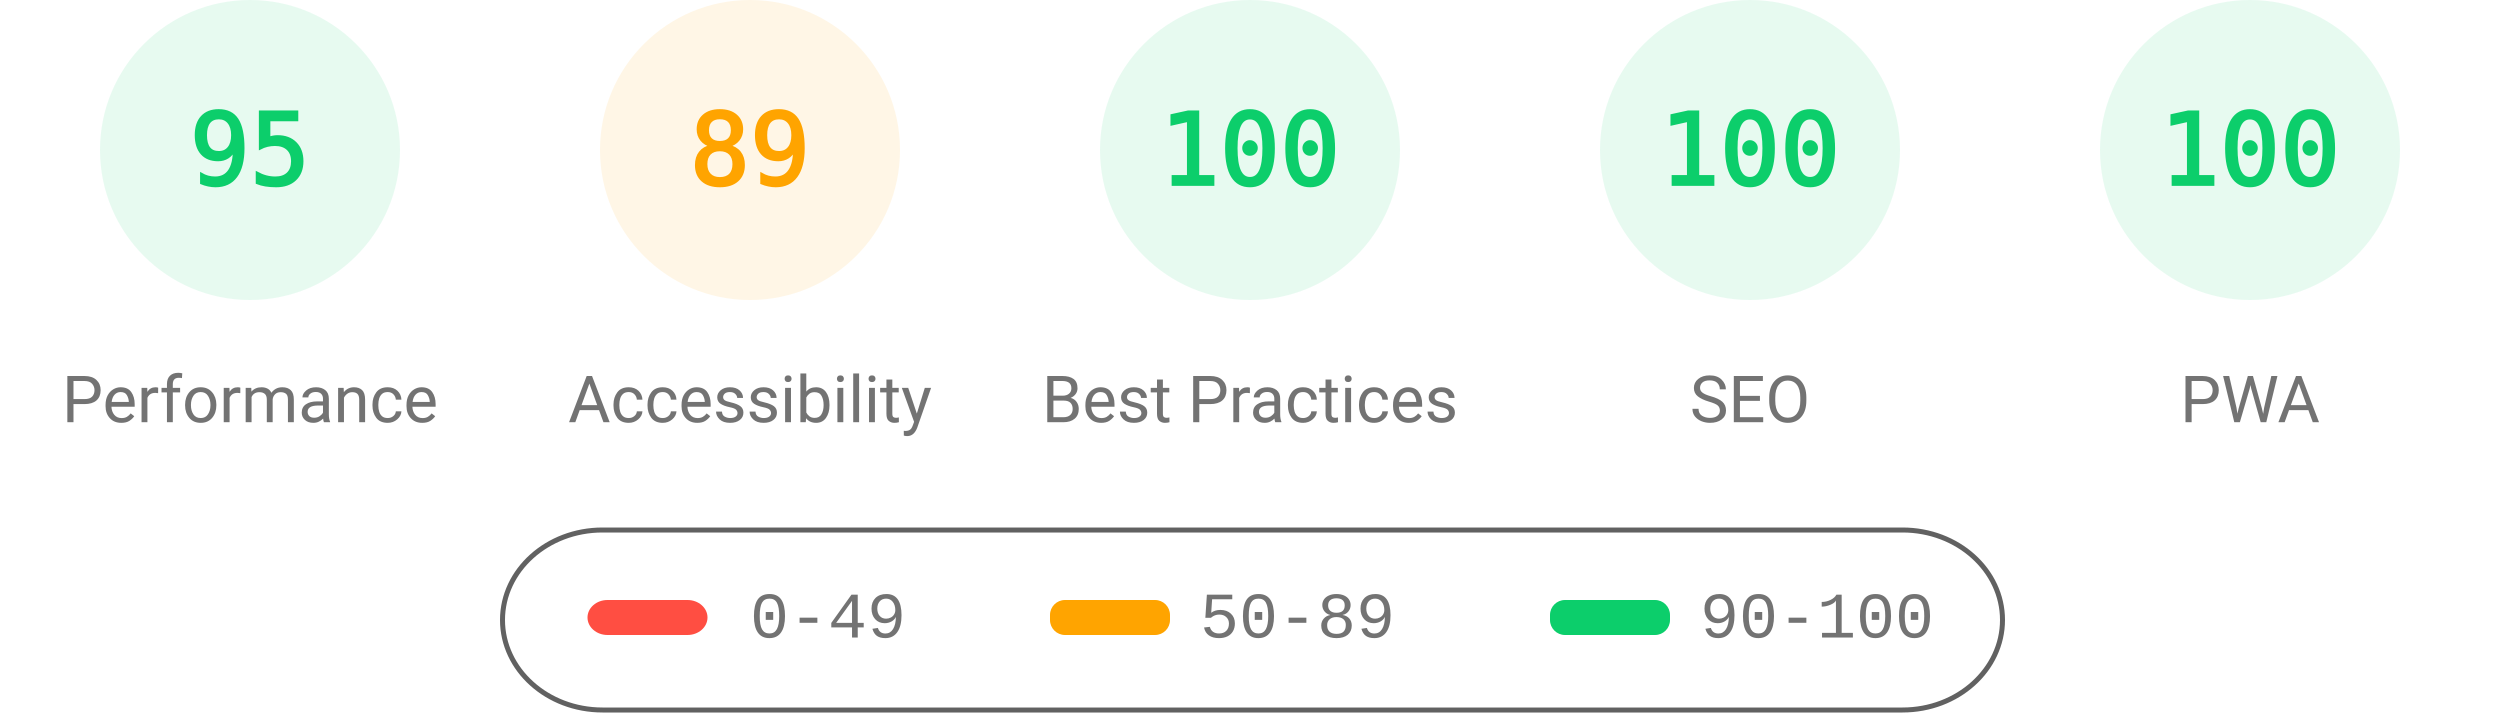
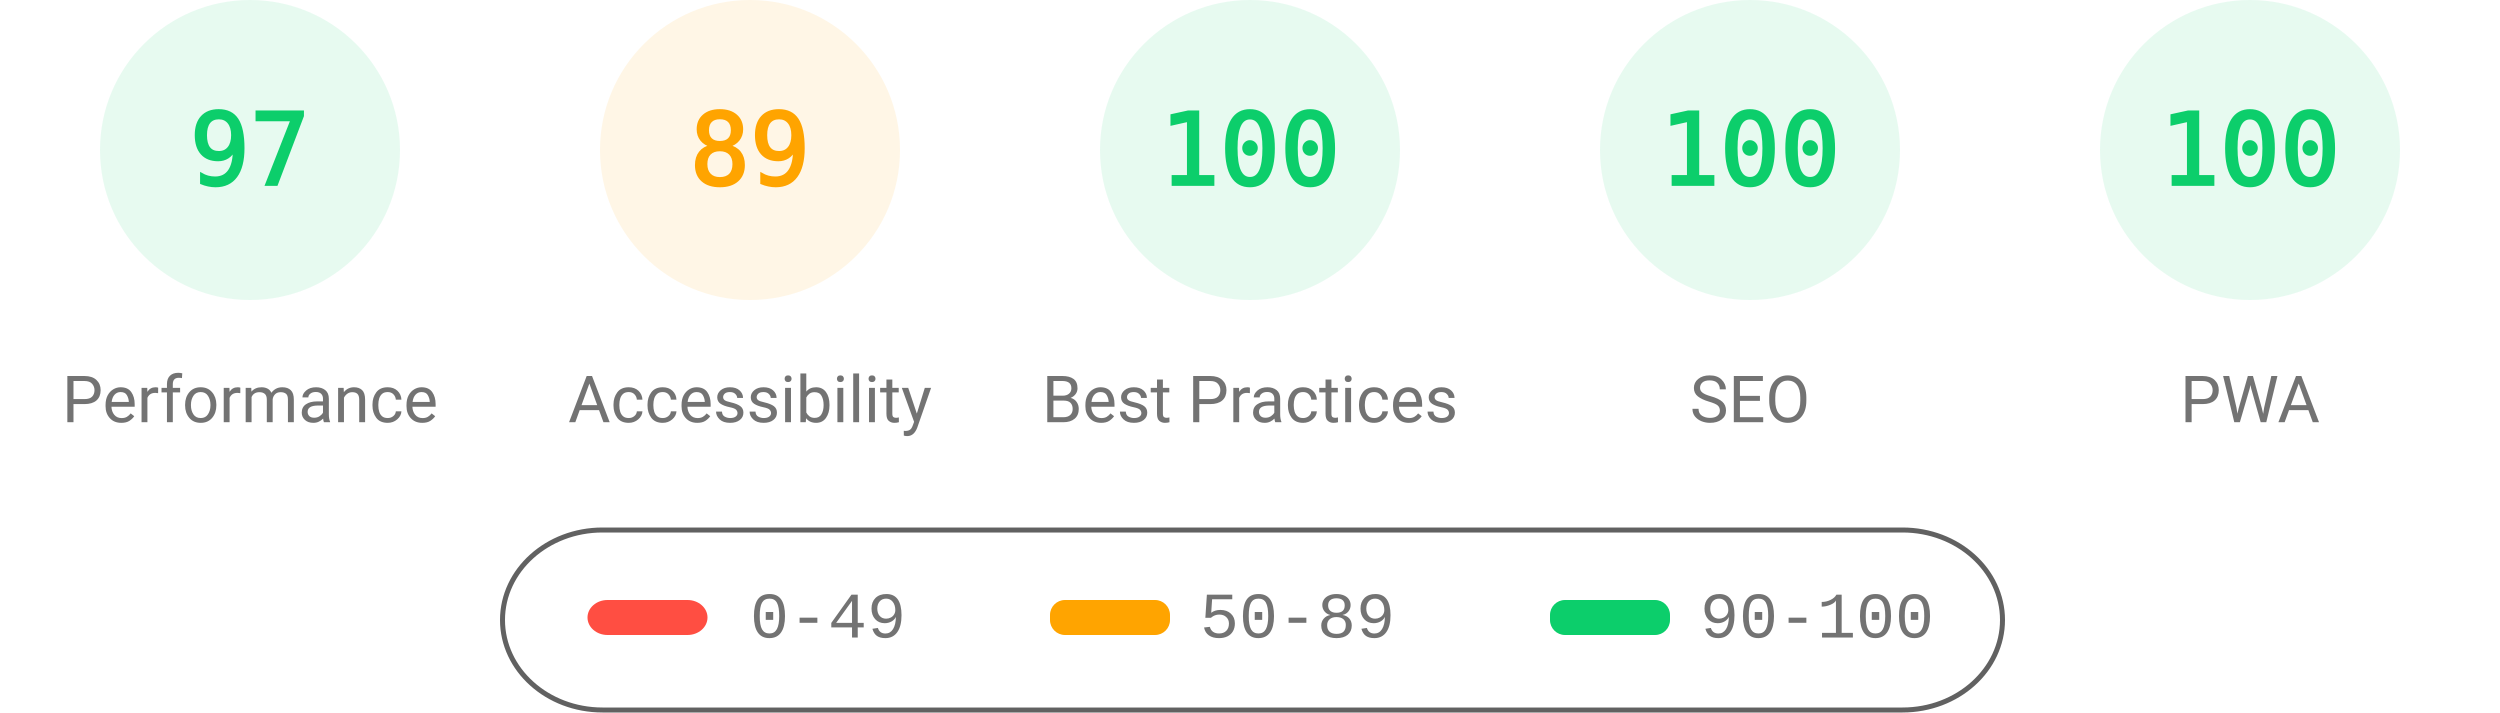
<svg xmlns="http://www.w3.org/2000/svg" fill="none" width="1000" height="285">
  <style>.gauge-base{opacity:.1}.gauge-arc{fill:none;animation-delay:250ms;stroke-linecap:round;transform:rotate(-90deg);transform-origin:100px 60px;animation:load-gauge 1s ease forwards}.guage-text{font-size:40px;font-family:monospace;text-align:center}.guage-red{color:#ff4e42;fill:#ff4e42;stroke:#ff4e42}.guage-orange{color:#ffa400;fill:#ffa400;stroke:#ffa400}.guage-green{color:#0cce6b;fill:#0cce6b;stroke:#0cce6b}.guage-undefined{color:#5c5c5c;fill:#5c5c5c;stroke:#5c5c5c}.guage-title{color:#737373;fill:#737373;stroke:none;font-size:26px;line-height:26px;font-family:Roboto,Halvetica,Arial,sans-serif}@keyframes load-gauge{from{stroke-dasharray:0 352.858}}</style>
  <svg class="guage-div guage-perf guage-green" viewBox="0 0 200 200" width="200" height="200">
    <circle class="gauge-base" r="56" cx="100" cy="60" stroke-width="8" />
-     <circle class="gauge-arc guage-arc-1" r="56" cx="100" cy="60" stroke-width="8" style="stroke-dasharray:334.265,351.858" />
-     <text class="guage-text" x="100" y="60" alignment-baseline="central" dominant-baseline="central" text-anchor="middle">95</text>
+     <circle class="gauge-arc guage-arc-1" r="56" cx="100" cy="60" stroke-width="8" style="stroke-dasharray:341.302,351.858" />
+     <text class="guage-text" x="100" y="60" alignment-baseline="central" dominant-baseline="central" text-anchor="middle">97</text>
    <text class="guage-title" x="100" y="160" alignment-baseline="central" dominant-baseline="central" text-anchor="middle">Performance</text>
  </svg>
  <svg class="guage-div guage-acc guage-orange" viewBox="0 0 200 200" width="200" height="200" x="200">
    <circle class="gauge-base" r="56" cx="100" cy="60" stroke-width="8" />
    <circle class="gauge-arc guage-arc-2" r="56" cx="100" cy="60" stroke-width="8" style="stroke-dasharray:313.154,351.858" />
    <text class="guage-text" x="100" y="60" alignment-baseline="central" dominant-baseline="central" text-anchor="middle">89</text>
    <text class="guage-title" x="100" y="160" alignment-baseline="central" dominant-baseline="central" text-anchor="middle">Accessibility</text>
  </svg>
  <svg class="guage-div guage-best guage-green" viewBox="0 0 200 200" width="200" height="200" x="400">
    <circle class="gauge-base" r="56" cx="100" cy="60" stroke-width="8" />
    <circle class="gauge-arc guage-arc-3" r="56" cx="100" cy="60" stroke-width="8" style="stroke-dasharray:351.858,351.858" />
    <text class="guage-text" x="100" y="60" alignment-baseline="central" dominant-baseline="central" text-anchor="middle">100</text>
    <text class="guage-title" x="100" y="160" alignment-baseline="central" dominant-baseline="central" text-anchor="middle">Best Practices</text>
  </svg>
  <svg class="guage-div guage-seo guage-green" viewBox="0 0 200 200" width="200" height="200" x="600">
    <circle class="gauge-base" r="56" cx="100" cy="60" stroke-width="8" />
    <circle class="gauge-arc guage-arc-4" r="56" cx="100" cy="60" stroke-width="8" style="stroke-dasharray:351.858,351.858" />
    <text class="guage-text" x="100" y="60" alignment-baseline="central" dominant-baseline="central" text-anchor="middle">100</text>
    <text class="guage-title" x="100" y="160" alignment-baseline="central" dominant-baseline="central" text-anchor="middle">SEO</text>
  </svg>
  <svg class="guage-div guage-pwa guage-green" viewBox="0 0 200 200" width="200" height="200" x="800">
    <circle class="gauge-base" r="56" cx="100" cy="60" stroke-width="8" />
    <circle class="gauge-arc guage-arc-4" r="56" cx="100" cy="60" stroke-width="8" style="stroke-dasharray:351.858,351.858" />
    <text class="guage-text" x="100" y="60" alignment-baseline="central" dominant-baseline="central" text-anchor="middle">100</text>
    <text class="guage-title" x="100" y="160" alignment-baseline="central" dominant-baseline="central" text-anchor="middle">PWA</text>
  </svg>
  <svg width="604" height="76" x="200" y="210">
    <path fill="none" id="canvas_background" d="M-1-1h604v80H-1z" />
    <rect fill-opacity="0" stroke="#616161" stroke-width="2" rx="40" id="svg_2" height="72" width="600" y="2" x="1" fill="#000" />
    <rect stroke="#000" rx="8" id="svg_3" height="14" width="48" y="30" x="35" stroke-opacity="null" stroke-width="0" fill="#ff4e42" />
    <rect stroke="#000" rx="6" id="svg_4" height="14" width="48" y="30" x="220" stroke-opacity="null" stroke-width="0" fill="#ffa400" />
    <rect stroke="#000" rx="6" id="svg_5" height="14" width="48" y="30" x="420" stroke-opacity="null" stroke-width="0" fill="#0cce6b" />
    <text xml:space="preserve" text-anchor="start" font-family="'Courier New', Courier, monospace" font-size="26" id="svg_6" y="45" x="100" stroke-opacity="null" stroke-width="0" stroke="#000" fill="#737373">0-49</text>
    <text xml:space="preserve" text-anchor="start" font-family="'Courier New', Courier, monospace" font-size="26" id="svg_7" y="45" x="280" stroke-opacity="null" stroke-width="0" stroke="#000" fill="#737373">50-89</text>
    <text xml:space="preserve" text-anchor="start" font-family="'Courier New', Courier, monospace" font-size="26" id="svg_8" y="45" x="480" stroke-opacity="null" stroke-width="0" stroke="#000" fill="#737373">90-100</text>
  </svg>
</svg>
